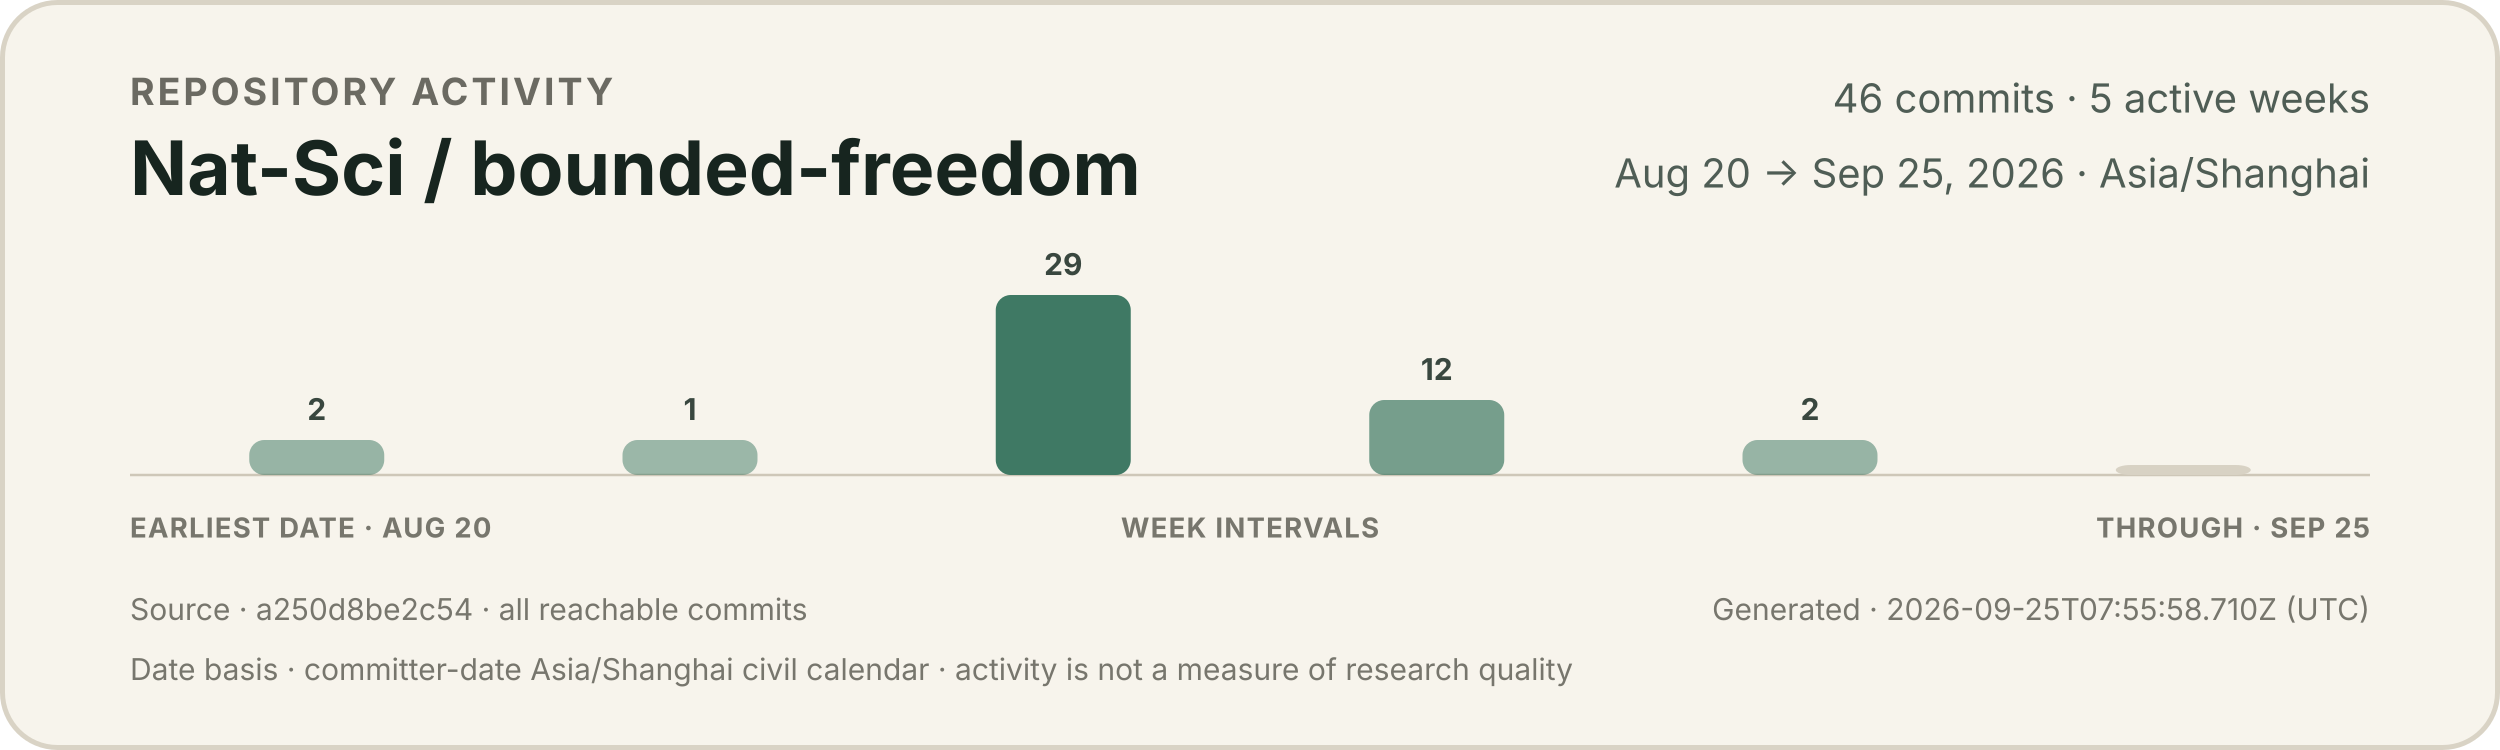
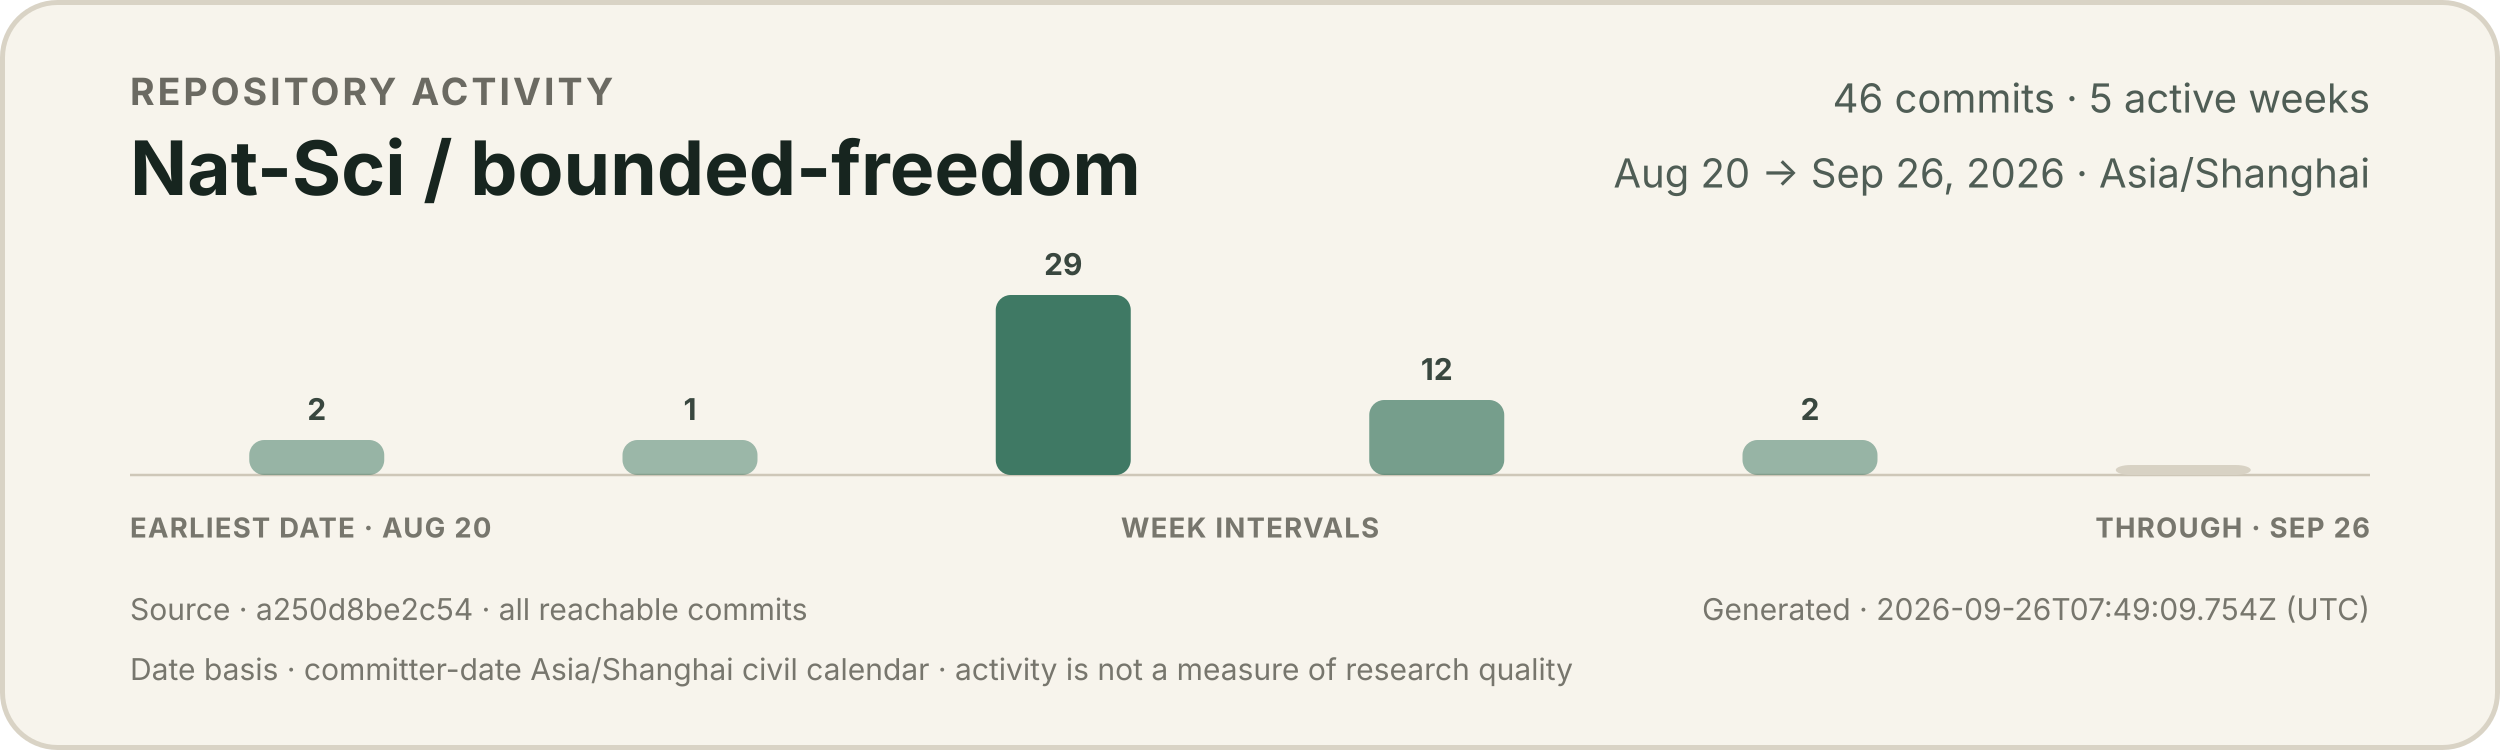
<svg xmlns="http://www.w3.org/2000/svg" width="1000" height="300" viewBox="0 0 1000 300" role="img" aria-labelledby="title description">
  <style>
    text { font-family: -apple-system, BlinkMacSystemFont, "Segoe UI", sans-serif; }
    .eyebrow { fill: #6b6a62; font-size: 15px; font-weight: 650; letter-spacing: 1.2px; }
    .title { fill: #17251f; font-size: 30px; font-weight: 720; }
    .meta { fill: #4f5d55; font-size: 16px; }
    .count { fill: #39473f; font-size: 12px; font-weight: 650; }
    .axis { fill: #77766d; font-size: 11px; font-weight: 650; letter-spacing: 0.5px; }
    .foot { fill: #77766d; font-size: 12px; }
  </style>
  <rect x="1" y="1" width="998" height="298" rx="22" fill="#f7f4ec" stroke="#d9d3c5" stroke-width="2" />
  <text x="52" y="42" class="eyebrow">REPOSITORY ACTIVITY</text>
  <text x="52" y="78" class="title">Nat-Sci / bounded-freedom</text>
  <text x="948" y="45" text-anchor="end" class="meta">46 commits · 5 active weeks</text>
-   <text x="948" y="75" text-anchor="end" class="meta">Aug 20 → Sep 25, 2026 · Asia/Shanghai</text>
+   <text x="948" y="75" text-anchor="end" class="meta">Aug 20 → Sep 26, 2026 · Asia/Shanghai</text>
  <line x1="52" y1="190" x2="948" y2="190" stroke="#cec7b8" stroke-width="1" />
  <g>
    <rect x="99.7" y="176" width="54.0" height="14" rx="6" fill="#3f7964" opacity="0.52" />
    <text x="126.7" y="168" text-anchor="middle" class="count">2</text>
  </g>
  <g>
    <rect x="249.0" y="176" width="54.0" height="14" rx="6" fill="#3f7964" opacity="0.50" />
    <text x="276.0" y="168" text-anchor="middle" class="count">1</text>
  </g>
  <g>
    <rect x="398.3" y="118" width="54.0" height="72" rx="6" fill="#3f7964" opacity="1.00" />
    <text x="425.3" y="110" text-anchor="middle" class="count">29</text>
  </g>
  <g>
    <rect x="547.7" y="160" width="54.0" height="30" rx="6" fill="#3f7964" opacity="0.70" />
    <text x="574.7" y="152" text-anchor="middle" class="count">12</text>
  </g>
  <g>
    <rect x="697.0" y="176" width="54.0" height="14" rx="6" fill="#3f7964" opacity="0.52" />
    <text x="724.0" y="168" text-anchor="middle" class="count">2</text>
  </g>
  <g>
    <rect x="846.3" y="186" width="54.0" height="4" rx="6" fill="#d8d2c4" opacity="1" />
  </g>
  <text x="52" y="215" class="axis">EARLIEST DATE · AUG 20</text>
  <text x="500" y="215" text-anchor="middle" class="axis">WEEK INTERVALS</text>
-   <text x="948" y="215" text-anchor="end" class="axis">THROUGH · SEP 25</text>
+   <text x="948" y="215" text-anchor="end" class="axis">THROUGH · SEP 26</text>
  <text x="52" y="248" class="foot">Source · a250d8be2c54 · all reachable commits</text>
-   <text x="948" y="248" text-anchor="end" class="foot">Generated · 2026-09-25T07:55:58.710Z (UTC)</text>
+   <text x="948" y="248" text-anchor="end" class="foot">Generated · 2026-09-26T07:49:09.754Z (UTC)</text>
  <text x="52" y="272" class="foot">Date basis · committer-date Asia/Shanghai civil calendar · activity is not a measure of research quality</text>
</svg>
